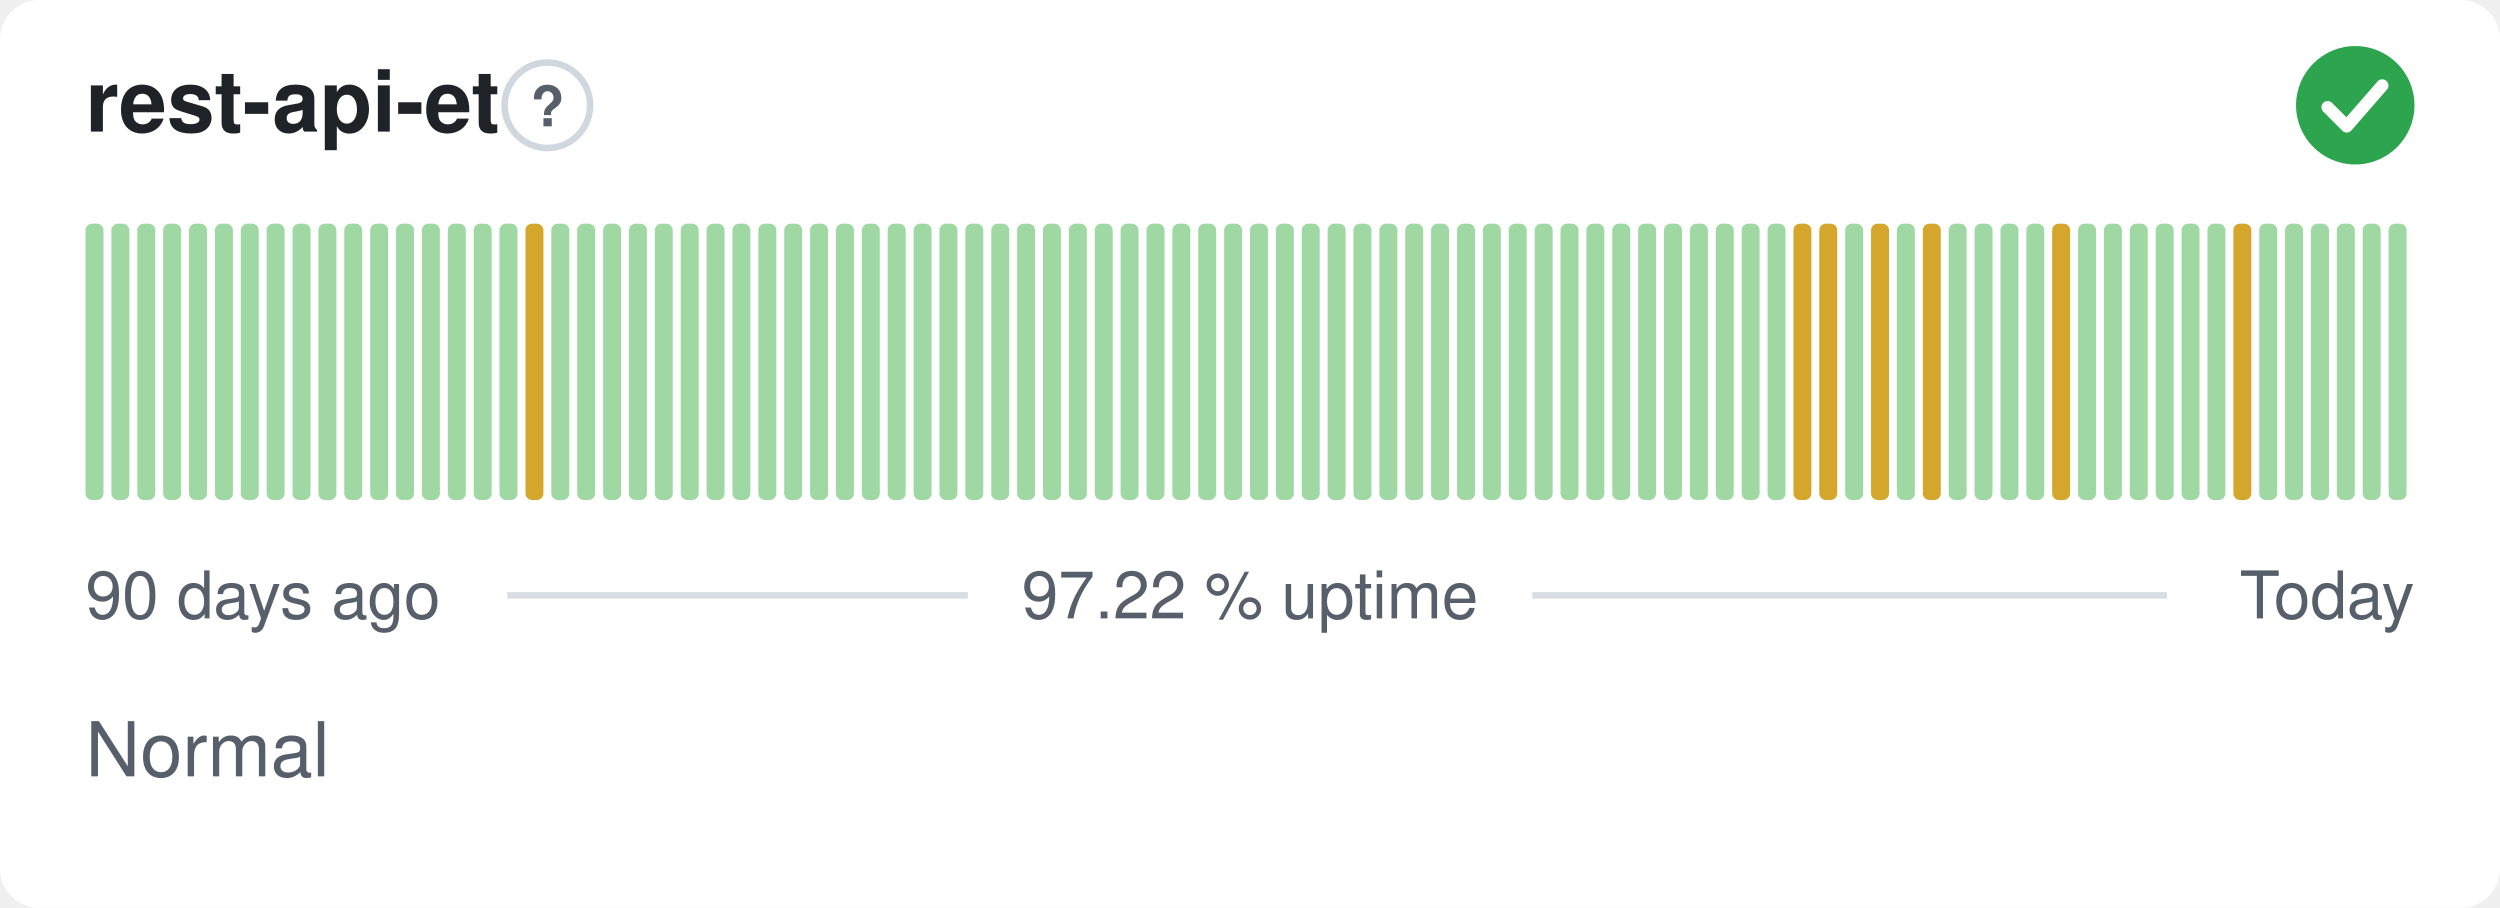
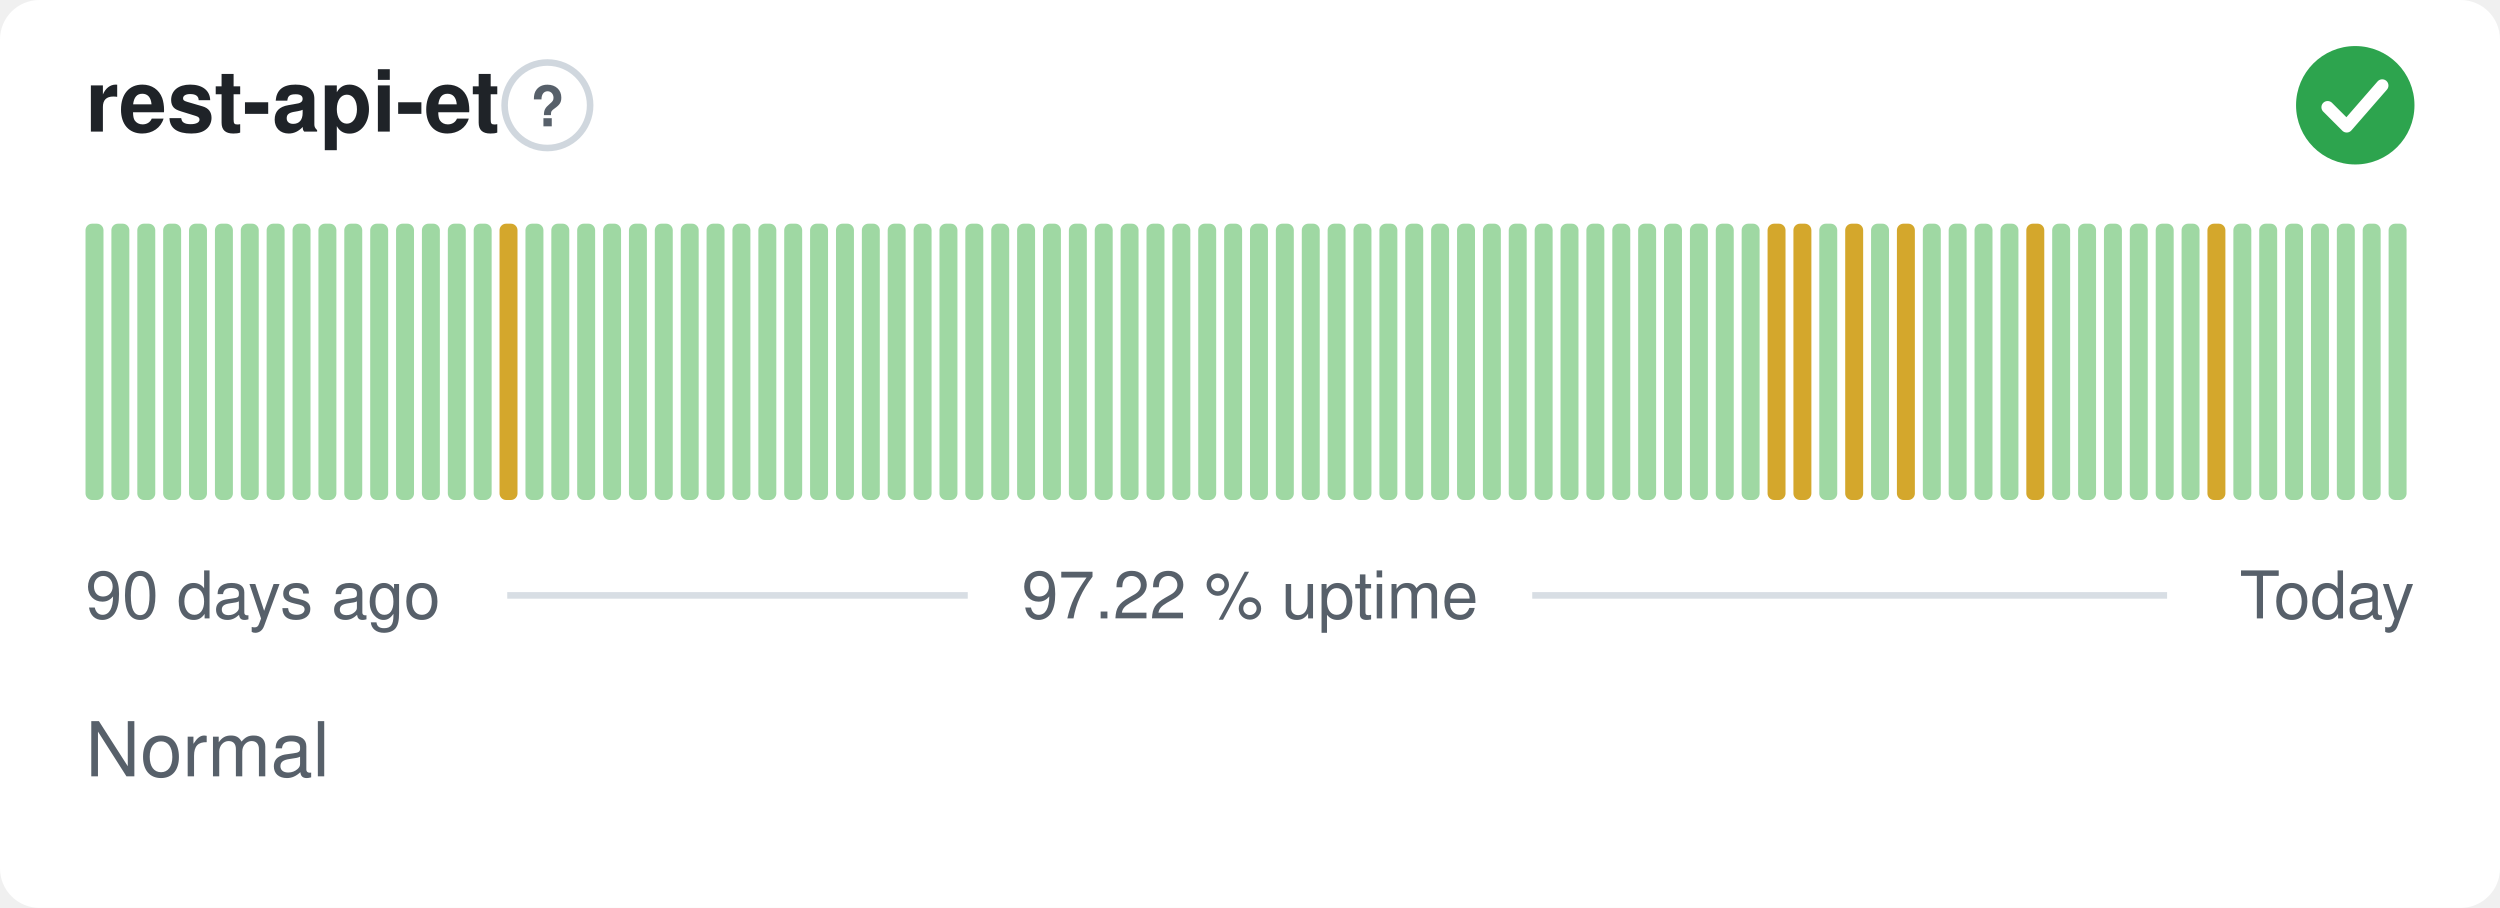
<svg xmlns="http://www.w3.org/2000/svg" width="380" height="138" viewBox="0 0 380 138" role="img" aria-label="rest-api-et: Normal, 97.22 % uptime over the last 90 days" font-family="-apple-system,BlinkMacSystemFont,'Segoe UI',Helvetica,Arial,sans-serif">
  <style>
    @media (prefers-color-scheme: dark) {
      .bg { fill: #0d1117 }
      .title { fill: #e6edf3 }
      .muted { fill: #8b949e }
      .hint { stroke: #30363d }
      .rule { stroke: #30363d }
      .nodata { fill: #21262d }
    }
  </style>
  <rect class="bg" width="380" height="138" rx="6" fill="#ffffff" />
  <text class="title" x="13" y="20" font-size="13" font-weight="600" fill="#1f2328">rest-api-et</text>
  <circle class="hint" cx="83.2" cy="16" r="6.5" fill="none" stroke="#d0d7de" stroke-width="1" />
  <text class="muted" x="83.2" y="19.2" text-anchor="middle" font-size="8.5" font-weight="700" fill="#57606a">?</text>
  <circle cx="358" cy="16" r="9" fill="#2da44e" />
  <path d="M353.80 16.30l2.90 2.90 5.40 -6.20" fill="none" stroke="#fff" stroke-width="1.89" stroke-linecap="round" stroke-linejoin="round" />
  <rect x="13.00" y="34.00" width="2.73" height="42.00" rx="1" fill="#9fd8a3" />
  <rect x="16.93" y="34.00" width="2.73" height="42.00" rx="1" fill="#9fd8a3" />
  <rect x="20.87" y="34.00" width="2.73" height="42.00" rx="1" fill="#9fd8a3" />
  <rect x="24.80" y="34.00" width="2.73" height="42.00" rx="1" fill="#9fd8a3" />
  <rect x="28.73" y="34.00" width="2.73" height="42.00" rx="1" fill="#9fd8a3" />
  <rect x="32.67" y="34.00" width="2.73" height="42.00" rx="1" fill="#9fd8a3" />
  <rect x="36.60" y="34.00" width="2.73" height="42.00" rx="1" fill="#9fd8a3" />
  <rect x="40.53" y="34.00" width="2.73" height="42.00" rx="1" fill="#9fd8a3" />
  <rect x="44.47" y="34.00" width="2.73" height="42.00" rx="1" fill="#9fd8a3" />
  <rect x="48.40" y="34.00" width="2.73" height="42.00" rx="1" fill="#9fd8a3" />
  <rect x="52.33" y="34.00" width="2.73" height="42.00" rx="1" fill="#9fd8a3" />
  <rect x="56.27" y="34.00" width="2.73" height="42.00" rx="1" fill="#9fd8a3" />
  <rect x="60.20" y="34.00" width="2.73" height="42.00" rx="1" fill="#9fd8a3" />
  <rect x="64.13" y="34.00" width="2.73" height="42.00" rx="1" fill="#9fd8a3" />
  <rect x="68.07" y="34.00" width="2.73" height="42.00" rx="1" fill="#9fd8a3" />
  <rect x="72.00" y="34.00" width="2.73" height="42.00" rx="1" fill="#9fd8a3" />
-   <rect x="75.93" y="34.00" width="2.73" height="42.00" rx="1" fill="#9fd8a3" />
-   <rect x="79.87" y="34.00" width="2.73" height="42.00" rx="1" fill="#d4a72c" />
+   <rect x="75.93" y="34.00" width="2.73" height="42.00" rx="1" fill="#d4a72c" />
+   <rect x="79.87" y="34.00" width="2.73" height="42.00" rx="1" fill="#9fd8a3" />
  <rect x="83.80" y="34.00" width="2.73" height="42.00" rx="1" fill="#9fd8a3" />
  <rect x="87.73" y="34.00" width="2.73" height="42.00" rx="1" fill="#9fd8a3" />
  <rect x="91.67" y="34.00" width="2.73" height="42.00" rx="1" fill="#9fd8a3" />
  <rect x="95.60" y="34.00" width="2.73" height="42.00" rx="1" fill="#9fd8a3" />
  <rect x="99.53" y="34.00" width="2.73" height="42.00" rx="1" fill="#9fd8a3" />
  <rect x="103.47" y="34.00" width="2.73" height="42.00" rx="1" fill="#9fd8a3" />
  <rect x="107.40" y="34.00" width="2.73" height="42.00" rx="1" fill="#9fd8a3" />
  <rect x="111.33" y="34.00" width="2.73" height="42.00" rx="1" fill="#9fd8a3" />
  <rect x="115.27" y="34.00" width="2.73" height="42.00" rx="1" fill="#9fd8a3" />
  <rect x="119.20" y="34.00" width="2.73" height="42.00" rx="1" fill="#9fd8a3" />
  <rect x="123.13" y="34.00" width="2.73" height="42.00" rx="1" fill="#9fd8a3" />
  <rect x="127.07" y="34.00" width="2.73" height="42.00" rx="1" fill="#9fd8a3" />
  <rect x="131.00" y="34.00" width="2.73" height="42.00" rx="1" fill="#9fd8a3" />
  <rect x="134.93" y="34.00" width="2.73" height="42.00" rx="1" fill="#9fd8a3" />
  <rect x="138.87" y="34.00" width="2.73" height="42.00" rx="1" fill="#9fd8a3" />
  <rect x="142.80" y="34.00" width="2.73" height="42.00" rx="1" fill="#9fd8a3" />
  <rect x="146.73" y="34.00" width="2.73" height="42.00" rx="1" fill="#9fd8a3" />
  <rect x="150.67" y="34.00" width="2.73" height="42.00" rx="1" fill="#9fd8a3" />
  <rect x="154.60" y="34.00" width="2.73" height="42.00" rx="1" fill="#9fd8a3" />
  <rect x="158.53" y="34.00" width="2.73" height="42.00" rx="1" fill="#9fd8a3" />
  <rect x="162.47" y="34.00" width="2.73" height="42.00" rx="1" fill="#9fd8a3" />
  <rect x="166.40" y="34.00" width="2.73" height="42.00" rx="1" fill="#9fd8a3" />
  <rect x="170.33" y="34.00" width="2.73" height="42.00" rx="1" fill="#9fd8a3" />
  <rect x="174.27" y="34.00" width="2.73" height="42.00" rx="1" fill="#9fd8a3" />
  <rect x="178.20" y="34.00" width="2.73" height="42.00" rx="1" fill="#9fd8a3" />
  <rect x="182.13" y="34.00" width="2.73" height="42.00" rx="1" fill="#9fd8a3" />
  <rect x="186.07" y="34.00" width="2.73" height="42.00" rx="1" fill="#9fd8a3" />
  <rect x="190.00" y="34.00" width="2.73" height="42.00" rx="1" fill="#9fd8a3" />
  <rect x="193.93" y="34.00" width="2.73" height="42.00" rx="1" fill="#9fd8a3" />
  <rect x="197.87" y="34.00" width="2.73" height="42.00" rx="1" fill="#9fd8a3" />
  <rect x="201.80" y="34.00" width="2.73" height="42.00" rx="1" fill="#9fd8a3" />
  <rect x="205.73" y="34.00" width="2.73" height="42.00" rx="1" fill="#9fd8a3" />
  <rect x="209.67" y="34.00" width="2.73" height="42.00" rx="1" fill="#9fd8a3" />
  <rect x="213.60" y="34.00" width="2.73" height="42.00" rx="1" fill="#9fd8a3" />
  <rect x="217.53" y="34.00" width="2.73" height="42.00" rx="1" fill="#9fd8a3" />
  <rect x="221.47" y="34.00" width="2.73" height="42.00" rx="1" fill="#9fd8a3" />
  <rect x="225.40" y="34.00" width="2.73" height="42.00" rx="1" fill="#9fd8a3" />
  <rect x="229.33" y="34.00" width="2.73" height="42.00" rx="1" fill="#9fd8a3" />
  <rect x="233.27" y="34.00" width="2.73" height="42.00" rx="1" fill="#9fd8a3" />
  <rect x="237.20" y="34.00" width="2.73" height="42.00" rx="1" fill="#9fd8a3" />
  <rect x="241.13" y="34.00" width="2.73" height="42.00" rx="1" fill="#9fd8a3" />
  <rect x="245.07" y="34.00" width="2.73" height="42.00" rx="1" fill="#9fd8a3" />
  <rect x="249.00" y="34.00" width="2.73" height="42.00" rx="1" fill="#9fd8a3" />
  <rect x="252.93" y="34.00" width="2.73" height="42.00" rx="1" fill="#9fd8a3" />
  <rect x="256.87" y="34.00" width="2.73" height="42.00" rx="1" fill="#9fd8a3" />
  <rect x="260.80" y="34.00" width="2.73" height="42.00" rx="1" fill="#9fd8a3" />
  <rect x="264.73" y="34.00" width="2.73" height="42.00" rx="1" fill="#9fd8a3" />
-   <rect x="268.67" y="34.00" width="2.73" height="42.00" rx="1" fill="#9fd8a3" />
+   <rect x="268.67" y="34.00" width="2.73" height="42.00" rx="1" fill="#d4a72c" />
  <rect x="272.60" y="34.00" width="2.73" height="42.00" rx="1" fill="#d4a72c" />
-   <rect x="276.53" y="34.00" width="2.73" height="42.00" rx="1" fill="#d4a72c" />
-   <rect x="280.47" y="34.00" width="2.73" height="42.00" rx="1" fill="#9fd8a3" />
-   <rect x="284.40" y="34.00" width="2.73" height="42.00" rx="1" fill="#d4a72c" />
-   <rect x="288.33" y="34.00" width="2.73" height="42.00" rx="1" fill="#9fd8a3" />
-   <rect x="292.27" y="34.00" width="2.73" height="42.00" rx="1" fill="#d4a72c" />
+   <rect x="276.53" y="34.00" width="2.73" height="42.00" rx="1" fill="#9fd8a3" />
+   <rect x="280.47" y="34.00" width="2.73" height="42.00" rx="1" fill="#d4a72c" />
+   <rect x="284.40" y="34.00" width="2.73" height="42.00" rx="1" fill="#9fd8a3" />
+   <rect x="288.33" y="34.00" width="2.73" height="42.00" rx="1" fill="#d4a72c" />
+   <rect x="292.27" y="34.00" width="2.73" height="42.00" rx="1" fill="#9fd8a3" />
  <rect x="296.20" y="34.00" width="2.73" height="42.00" rx="1" fill="#9fd8a3" />
  <rect x="300.13" y="34.00" width="2.73" height="42.00" rx="1" fill="#9fd8a3" />
  <rect x="304.07" y="34.00" width="2.73" height="42.00" rx="1" fill="#9fd8a3" />
-   <rect x="308.00" y="34.00" width="2.73" height="42.00" rx="1" fill="#9fd8a3" />
-   <rect x="311.93" y="34.00" width="2.73" height="42.00" rx="1" fill="#d4a72c" />
+   <rect x="308.00" y="34.00" width="2.73" height="42.00" rx="1" fill="#d4a72c" />
+   <rect x="311.93" y="34.00" width="2.73" height="42.00" rx="1" fill="#9fd8a3" />
  <rect x="315.87" y="34.00" width="2.73" height="42.00" rx="1" fill="#9fd8a3" />
  <rect x="319.80" y="34.00" width="2.73" height="42.00" rx="1" fill="#9fd8a3" />
  <rect x="323.73" y="34.00" width="2.73" height="42.00" rx="1" fill="#9fd8a3" />
  <rect x="327.67" y="34.00" width="2.73" height="42.00" rx="1" fill="#9fd8a3" />
  <rect x="331.60" y="34.00" width="2.73" height="42.00" rx="1" fill="#9fd8a3" />
-   <rect x="335.53" y="34.00" width="2.73" height="42.00" rx="1" fill="#9fd8a3" />
-   <rect x="339.47" y="34.00" width="2.73" height="42.00" rx="1" fill="#d4a72c" />
+   <rect x="335.53" y="34.00" width="2.73" height="42.00" rx="1" fill="#d4a72c" />
+   <rect x="339.47" y="34.00" width="2.73" height="42.00" rx="1" fill="#9fd8a3" />
  <rect x="343.40" y="34.00" width="2.73" height="42.00" rx="1" fill="#9fd8a3" />
  <rect x="347.33" y="34.00" width="2.73" height="42.00" rx="1" fill="#9fd8a3" />
  <rect x="351.27" y="34.00" width="2.73" height="42.00" rx="1" fill="#9fd8a3" />
  <rect x="355.20" y="34.00" width="2.73" height="42.00" rx="1" fill="#9fd8a3" />
  <rect x="359.13" y="34.00" width="2.73" height="42.00" rx="1" fill="#9fd8a3" />
  <rect x="363.07" y="34.00" width="2.73" height="42.00" rx="1" fill="#9fd8a3" />
  <text class="muted" x="13" y="94" font-size="10" fill="#57606a">90 days ago</text>
  <text class="muted" x="190" y="94" text-anchor="middle" font-size="10" fill="#57606a">97.22 % uptime</text>
  <text class="muted" x="367" y="94" text-anchor="end" font-size="10" fill="#57606a">Today</text>
  <line class="rule" x1="77.1" y1="90.5" x2="147.1" y2="90.5" stroke="#d8dee4" stroke-width="1" />
  <line class="rule" x1="232.9" y1="90.5" x2="329.4" y2="90.5" stroke="#d8dee4" stroke-width="1" />
  <text class="muted" x="13" y="118" font-size="11.5" fill="#57606a">Normal</text>
</svg>
